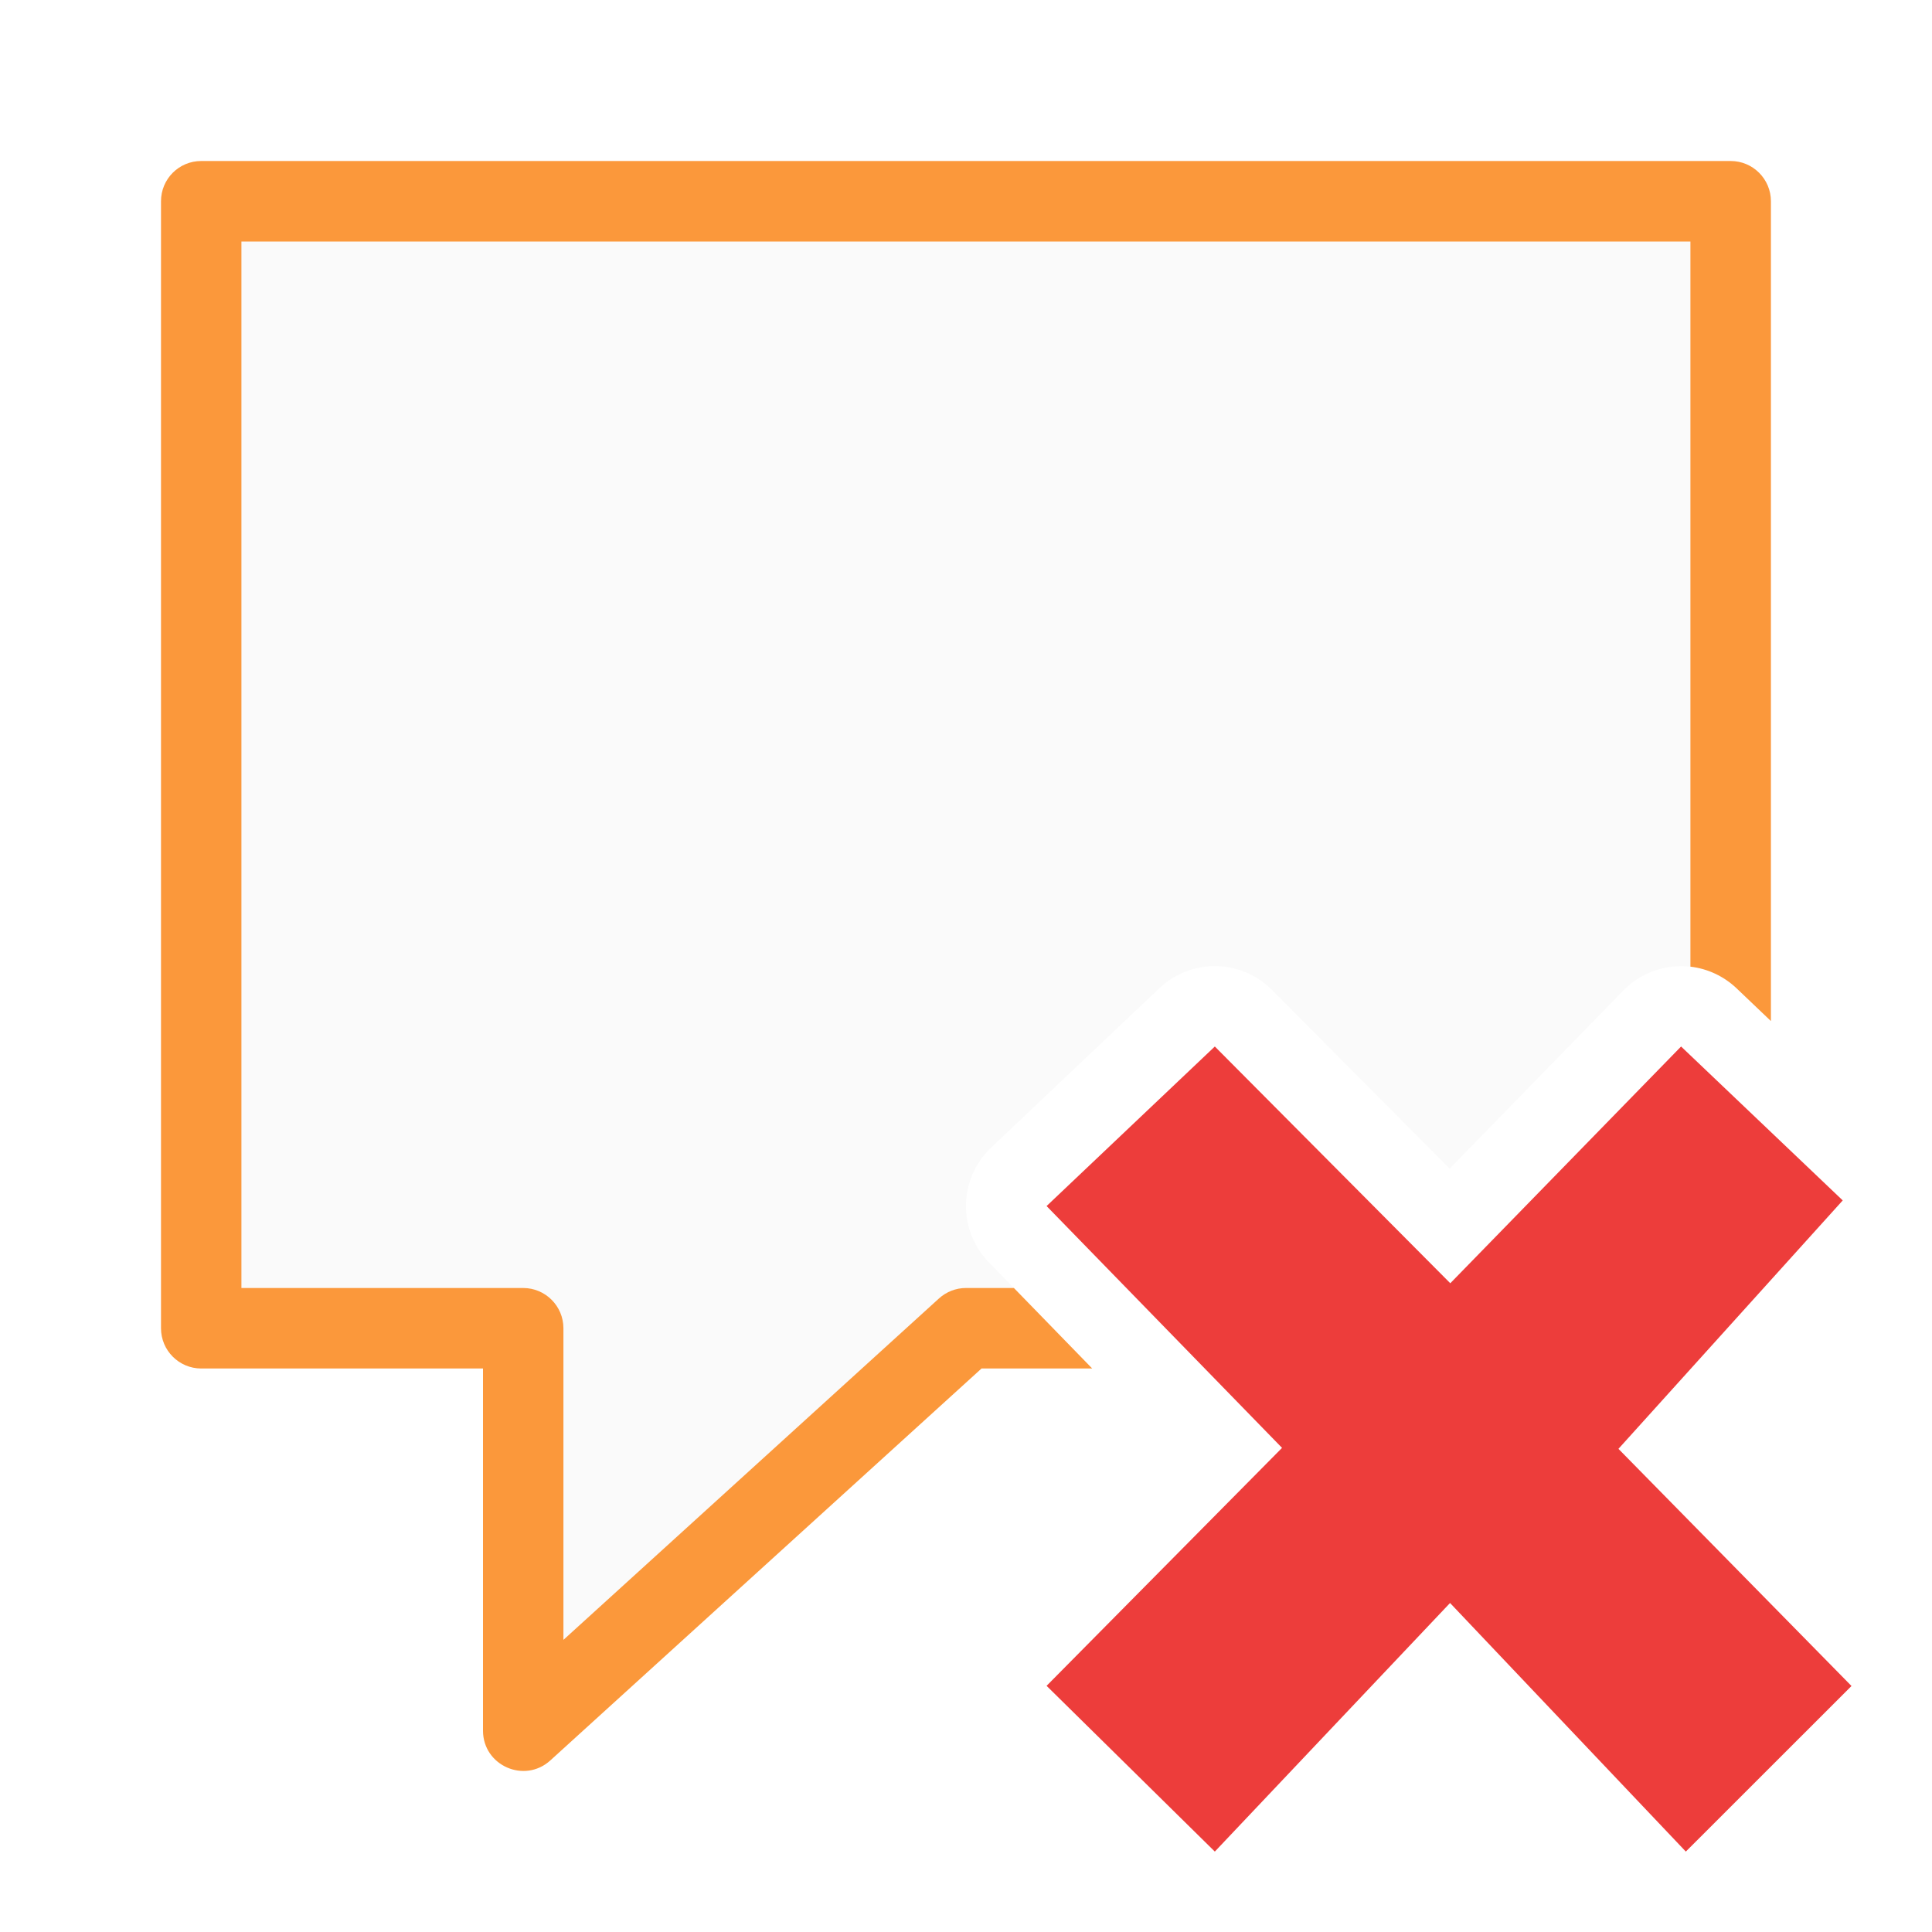
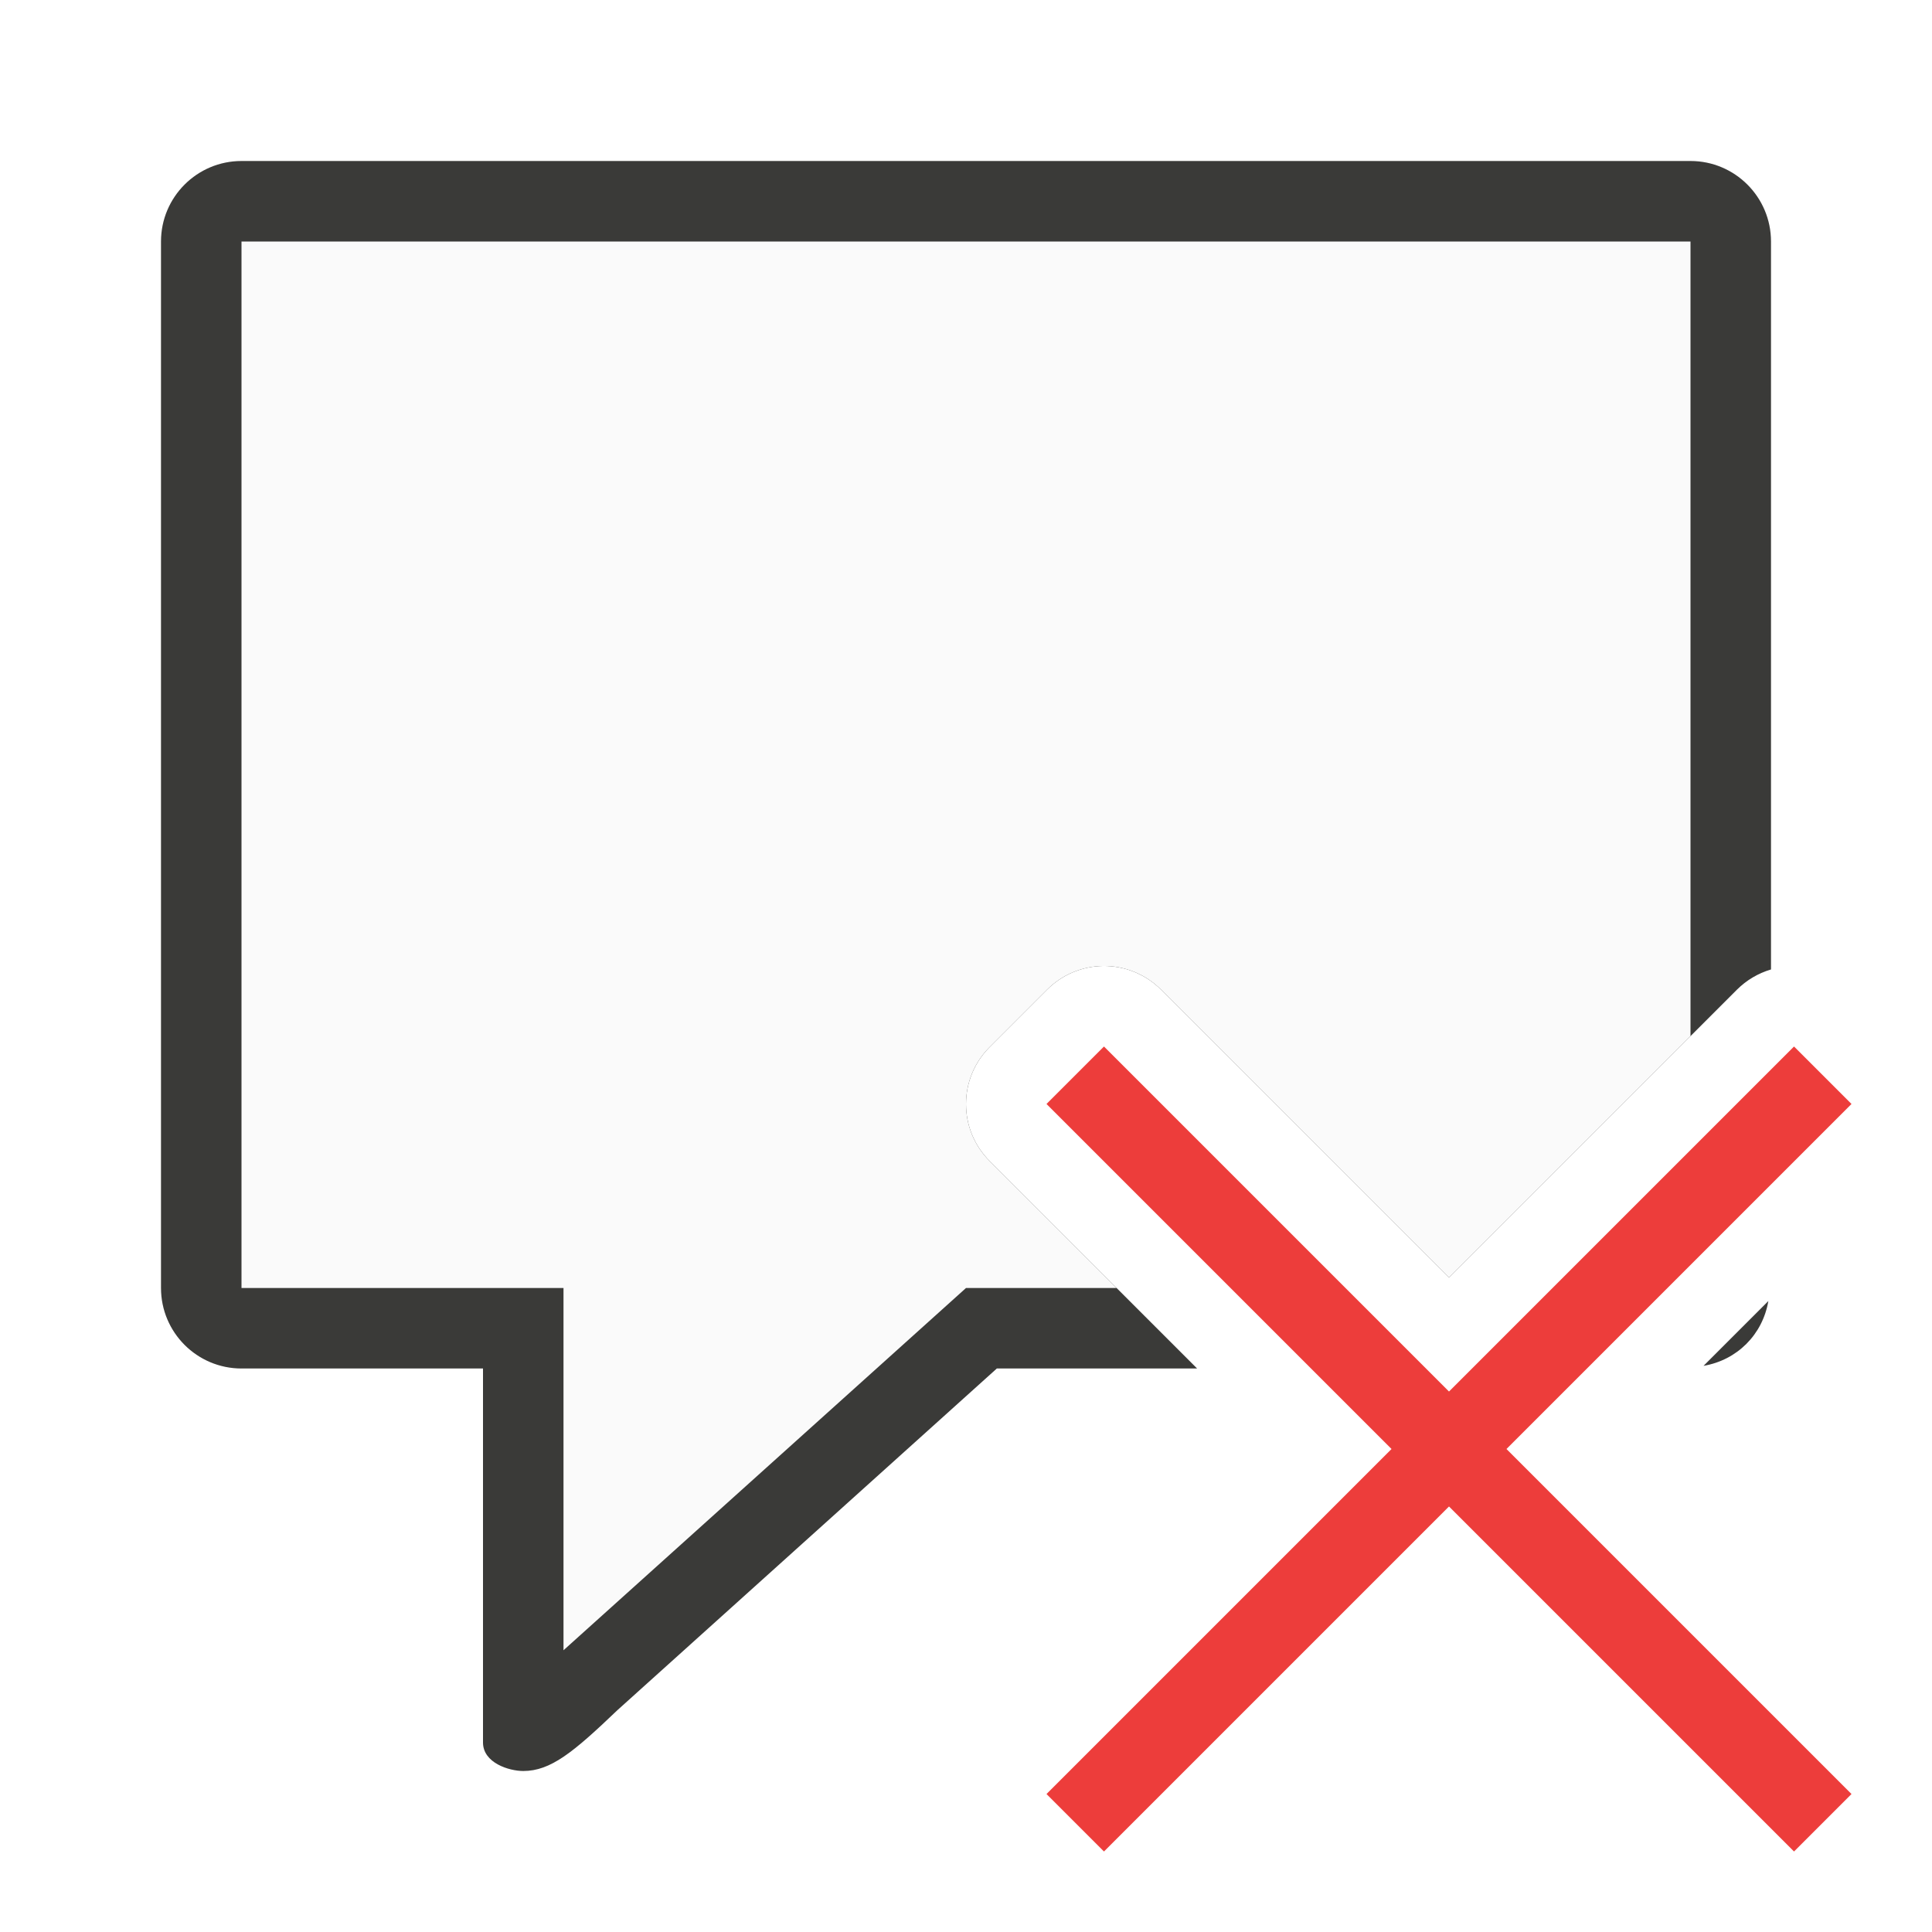
<svg xmlns="http://www.w3.org/2000/svg" viewBox="0 0 24 24">
-   <path d="m2.5 2.5c0-0 0 14 0 14h4v5l5.5-5h1.082l-.799-.82a1 1 0 0 1 .029-1.424l2.09-1.98a1 1 0 0 1 .676-.275 1 1 0 0 1 .721.295l2.209 2.221 2.158-2.213a1 1 0 0 1 1.334-.088v-9.715zm12.568 11.898-.645.611 1.451 1.49h1.285zm5.84.008-2.043 2.094h1.244l1.387-1.535z" fill="#fafafa" />
-   <path d="m2.5 2c-.277 0-.5.223-.5.5v7 7c0.0.276.224.5.5.5h3.5v4.5c.001.433.515.66.836.369l5.357-4.869h1.375l-.973-1h-.596c-.124 0-.244.047-.336.131l-4.664 4.24v-3.871c-0-.276-.224-.5-.5-.5h-3.5v-6.5-6.5h18v9.008a1 1 0 0 1 .572.268l.428.408v-10.184c-0-.276-.224-.5-.5-.5z" fill="#fb983b" />
-   <path d="m23 20.944-2.895-2.946 2.786-3.086-2.008-1.912-2.867 2.941-2.925-2.941-2.09 1.982 2.925 3.004-2.925 2.956 2.09 2.059 2.922-3.088 2.929 3.088z" fill="#ed3d3b" />
+   <path d="m3 2c-.552 0-1.0.448-1 1v13c0.0.552.448 1 1 1h3v3.5 1.146c0 .253.322.354.5.354.34 0 .62-.23 1.17-.756l4.713-4.244h2.488l-2.578-2.578a1.0 1 0 0 1 0-1.414l.715-.715a1.0 1 0 0 1 .691-.293 1.0 1 0 0 1 .723.293l3.578 3.578 3.578-3.578a1.0 1 0 0 1 .422-.25v-9.043c-0-.552-.448-1-1-1zm18.967 14.162-.805.805c.417-.071.734-.388.805-.805z" fill="#3a3a38" />
+   <path d="m3 3v13h4v4.5l5-4.5h1.871l-1.578-1.578a1.0 1 0 0 1 0-1.414l.715-.715a1.0 1 0 0 1 .691-.293 1.0 1 0 0 1 .723.293l3.578 3.578 3-3v-9.871z" fill="#fafafa" />
+   <path d="m22.286 13-4.286 4.286-4.286-4.286-.714.714 4.286 4.286-4.286 4.286.714.714 4.286-4.286 4.286 4.286.714-.714-4.286-4.286 4.286-4.286z" fill="#ed3d3b" />
</svg>
